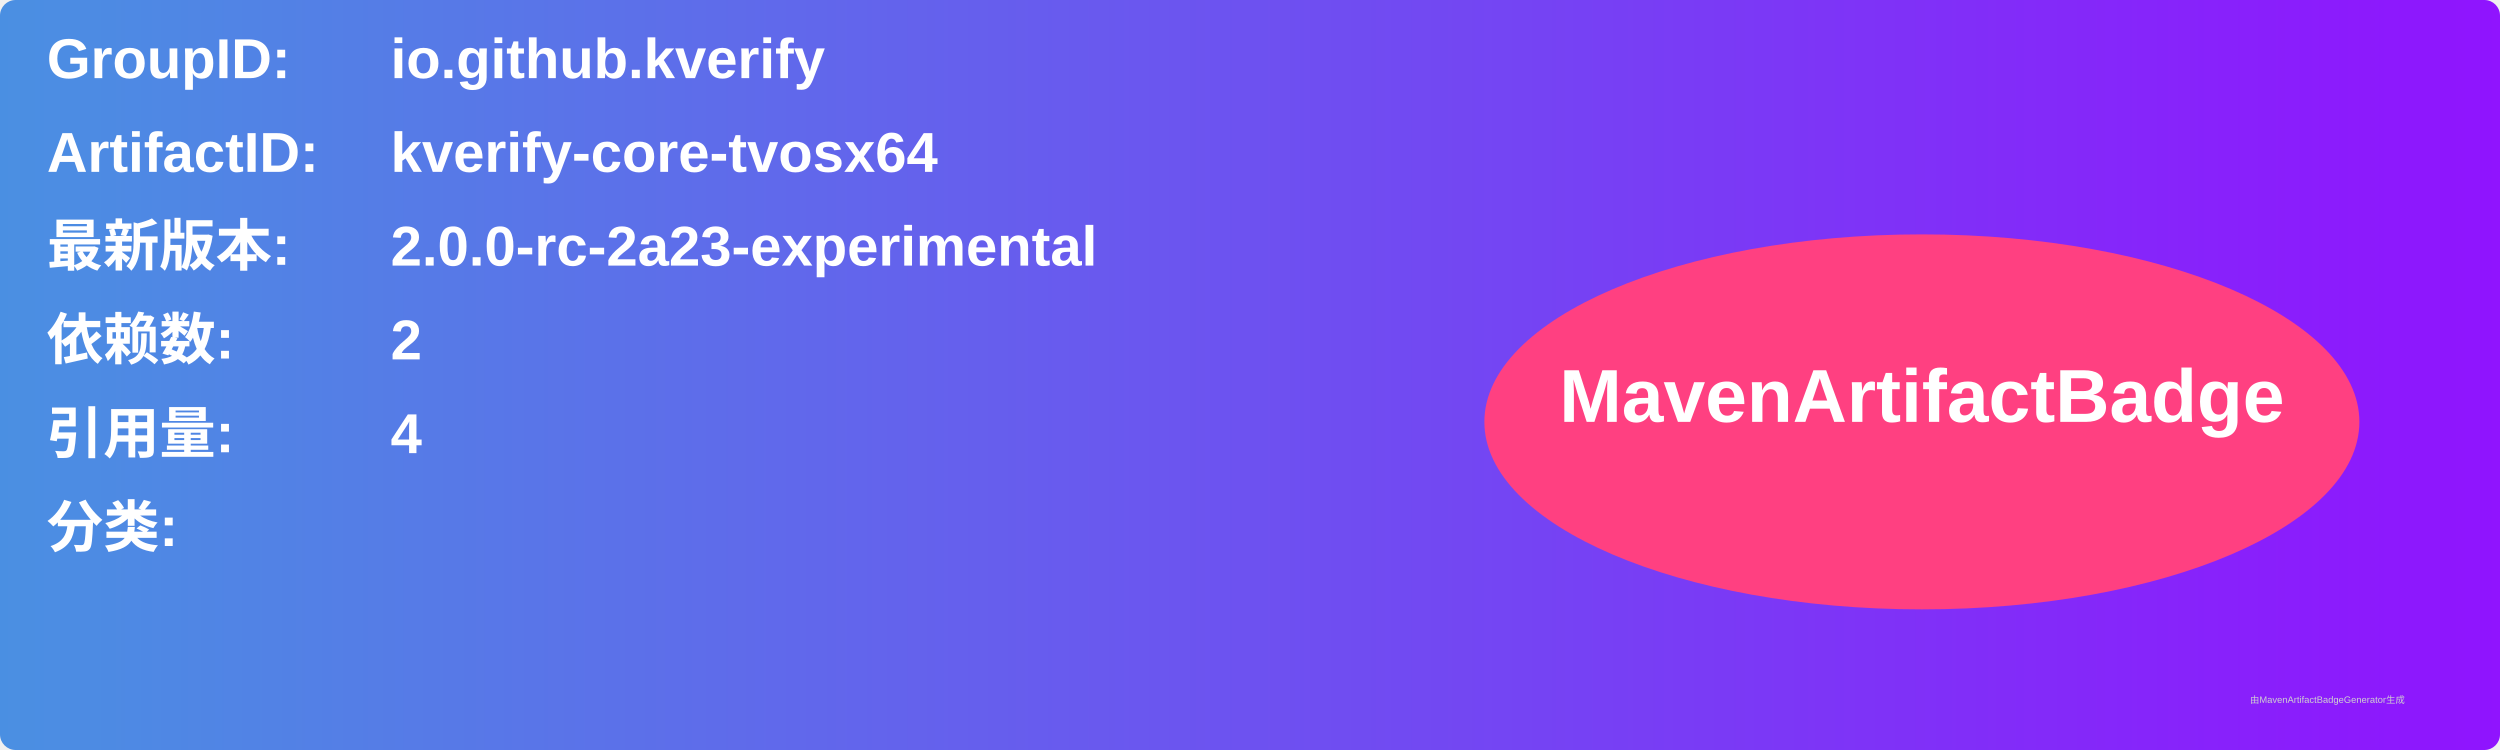
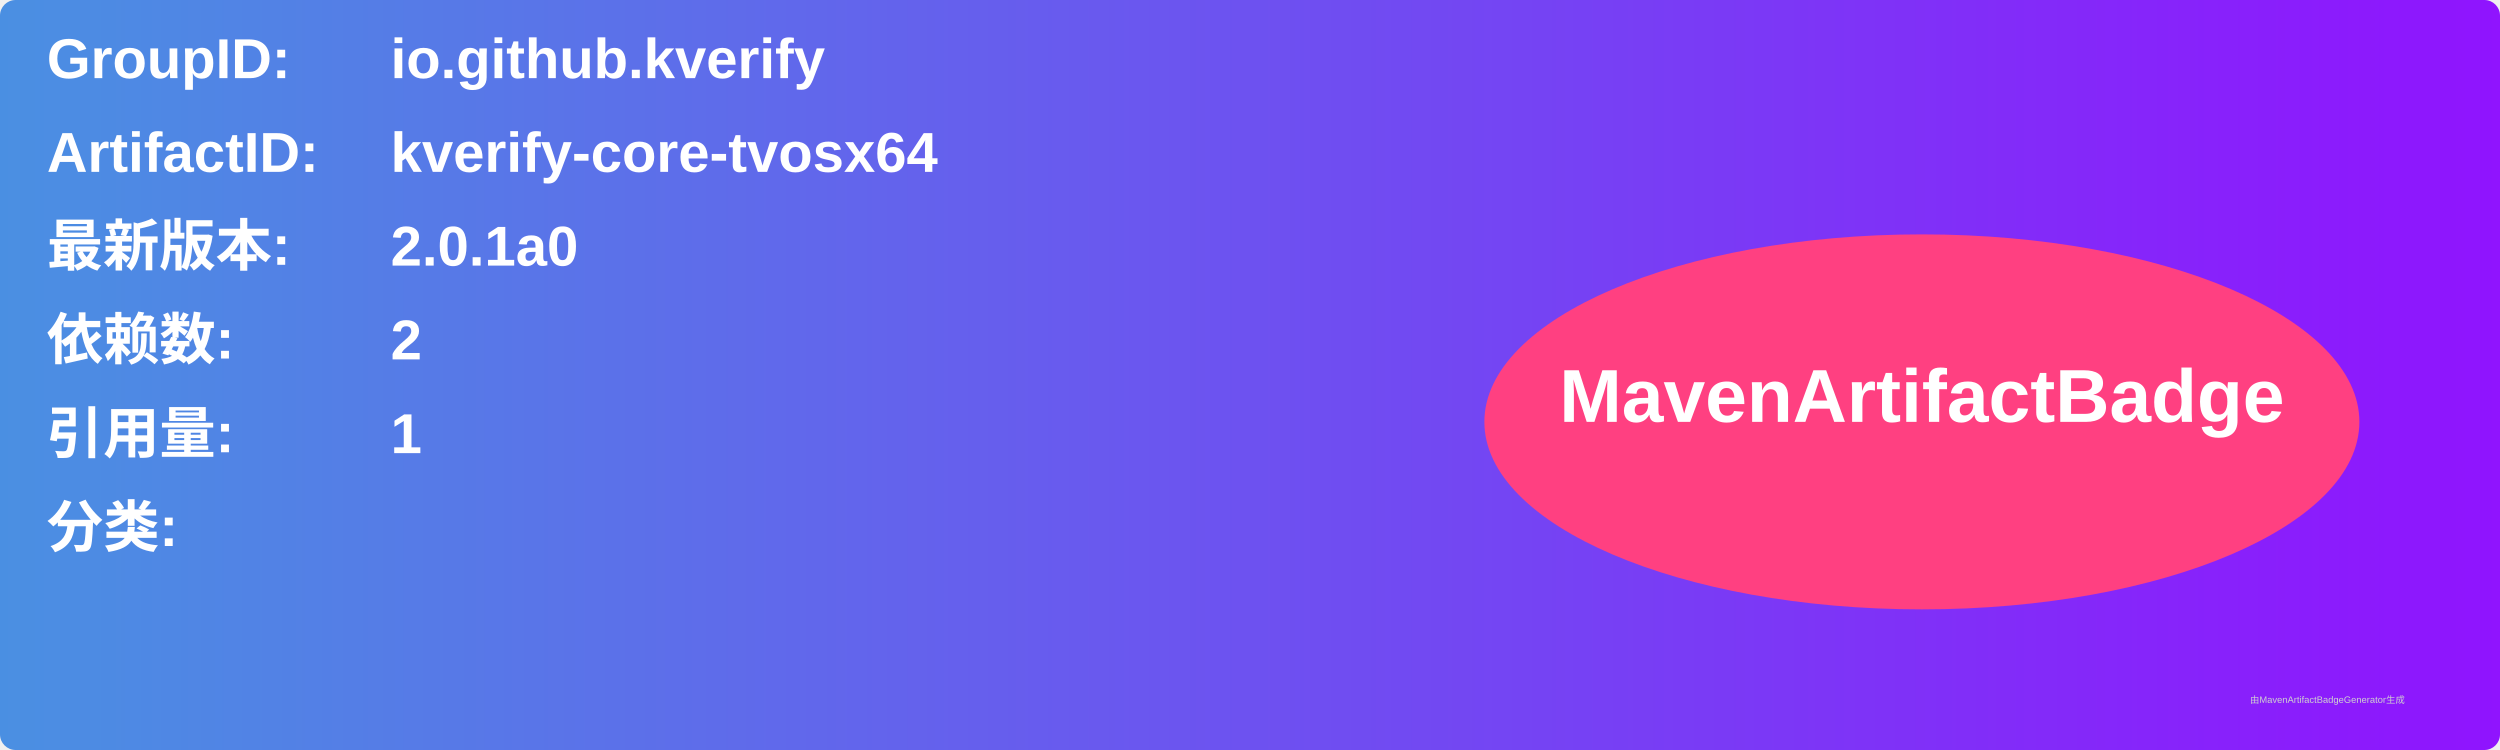
<svg xmlns="http://www.w3.org/2000/svg" width="800" height="240" viewBox="0 0 800 240">
  <linearGradient id="grad" x1="0%" y1="0%" x2="100%" y2="0%">
    <stop offset="0%" stop-color="#4a90e2" />
    <stop offset="100%" stop-color="#9013fe" />
  </linearGradient>
  <rect width="100%" height="100%" rx="5" ry="5" fill="url(#grad)" />
  <g transform="translate(15, 15)">
    <text x="0" y="10" font-family="Arial" font-size="18" fill="white" font-weight="bold" width="260">GroupID:</text>
    <text x="110" y="10" font-family="Arial" font-size="18" fill="white" font-weight="bold" width="460">io.github.kverify</text>
    <text x="0" y="40" font-family="Arial" font-size="18" fill="white" font-weight="bold" width="260">ArtifactID:</text>
    <text x="110" y="40" font-family="Arial" font-size="18" fill="white" font-weight="bold" width="460">kverify-core-tvosx64</text>
    <text x="0" y="70" font-family="Arial" font-size="18" fill="white" font-weight="bold">最新版本:</text>
    <text x="110" y="70" font-family="Arial" font-size="18" fill="white" font-weight="bold">
-       <tspan font-weight="bold">2.0.0-rc-2a23-experimental</tspan>
+       <tspan font-weight="bold">2.0.1a0</tspan>
    </text>
    <text x="0" y="100" font-family="Arial" font-size="18" fill="white" font-weight="bold">依赖数: </text>
    <text x="110" y="100" font-family="Arial" font-size="18" fill="white">
      <tspan font-weight="bold">2</tspan>
    </text>
    <text x="0" y="130" font-family="Arial" font-size="18" fill="white" font-weight="bold">引用量: </text>
    <text x="110" y="130" font-family="Arial" font-size="18" fill="white">
-       <tspan font-weight="bold">4</tspan>
+       <tspan font-weight="bold">1</tspan>
    </text>
    <text x="0" y="160" font-family="Arial" font-size="18" fill="white" font-weight="bold">分类:</text>
    <text x="10" y="190" font-family="Arial" font-size="10" fill="white">
      <tspan font-weight="bold" />
    </text>
    <ellipse cx="600" cy="120" rx="140" ry="60" fill="#ff4081" />
    <text x="600" y="120" text-anchor="middle" font-family="Arial" font-size="24" fill="white" font-weight="bold">MavenArtifactBadge</text>
  </g>
  <text x="720" y="225" font-family="Arial" font-size="3" fill="#d0d0d0">由MavenArtifactBadgeGenerator生成</text>
</svg>
